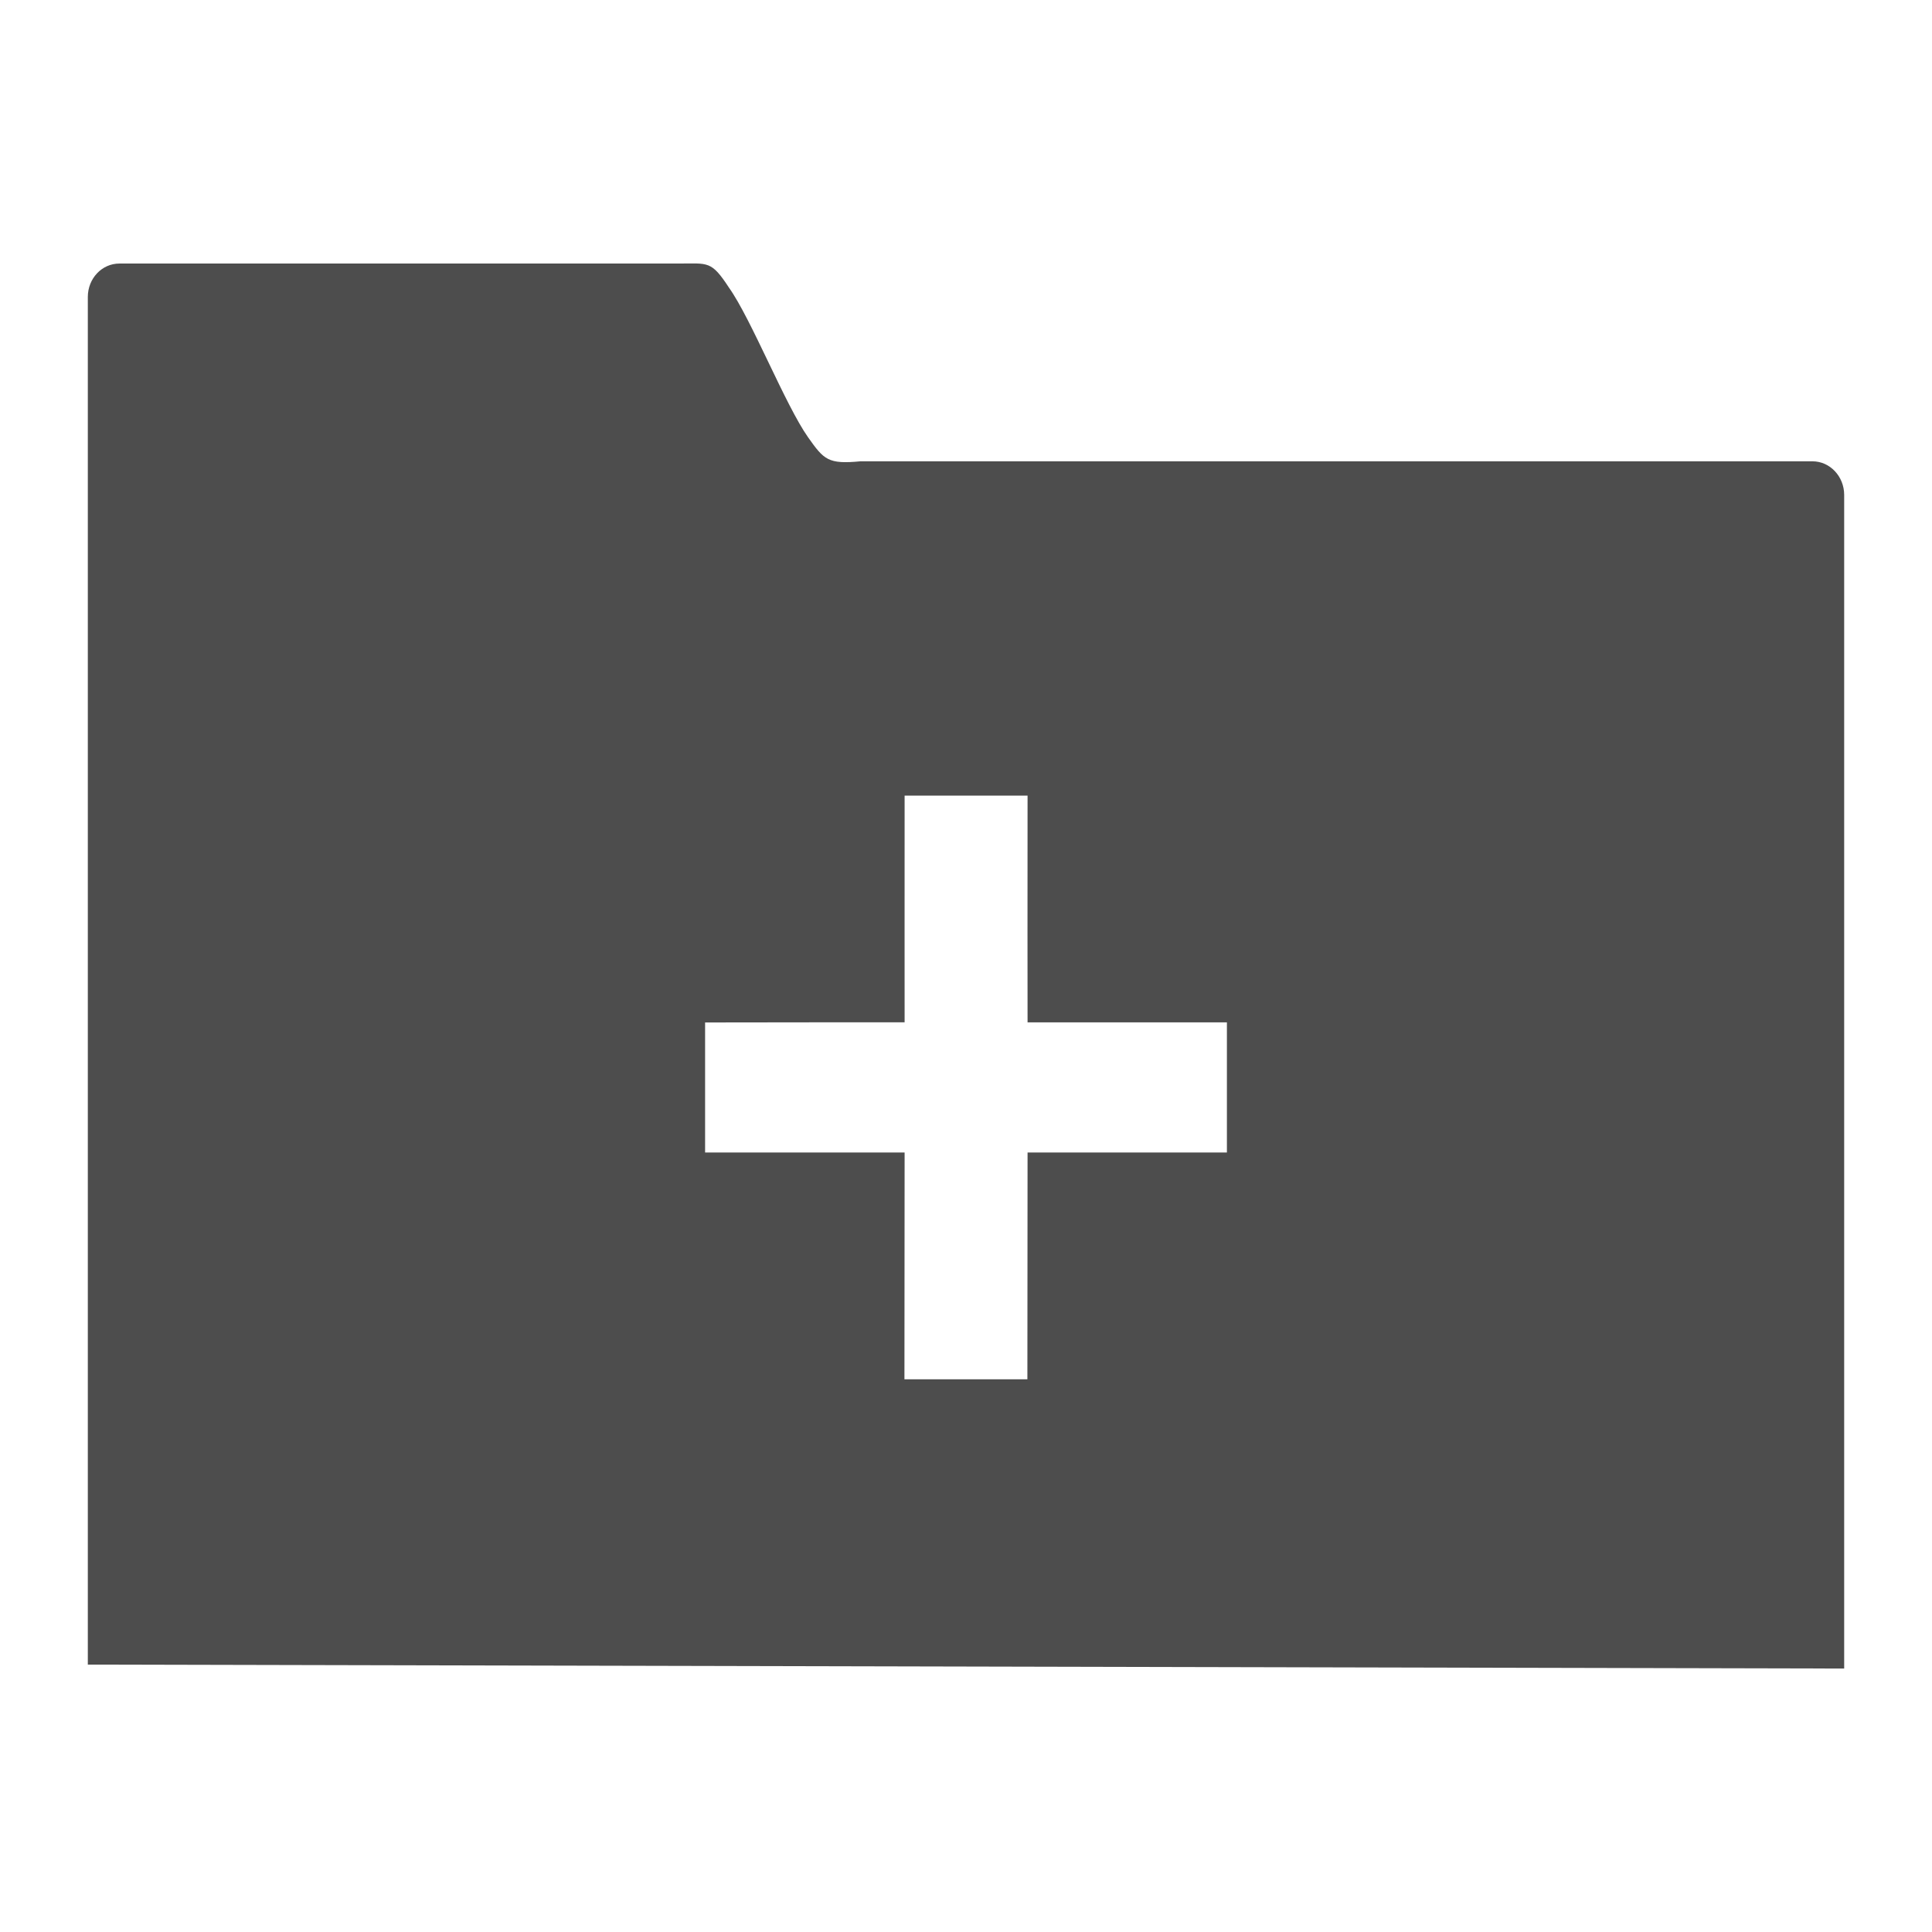
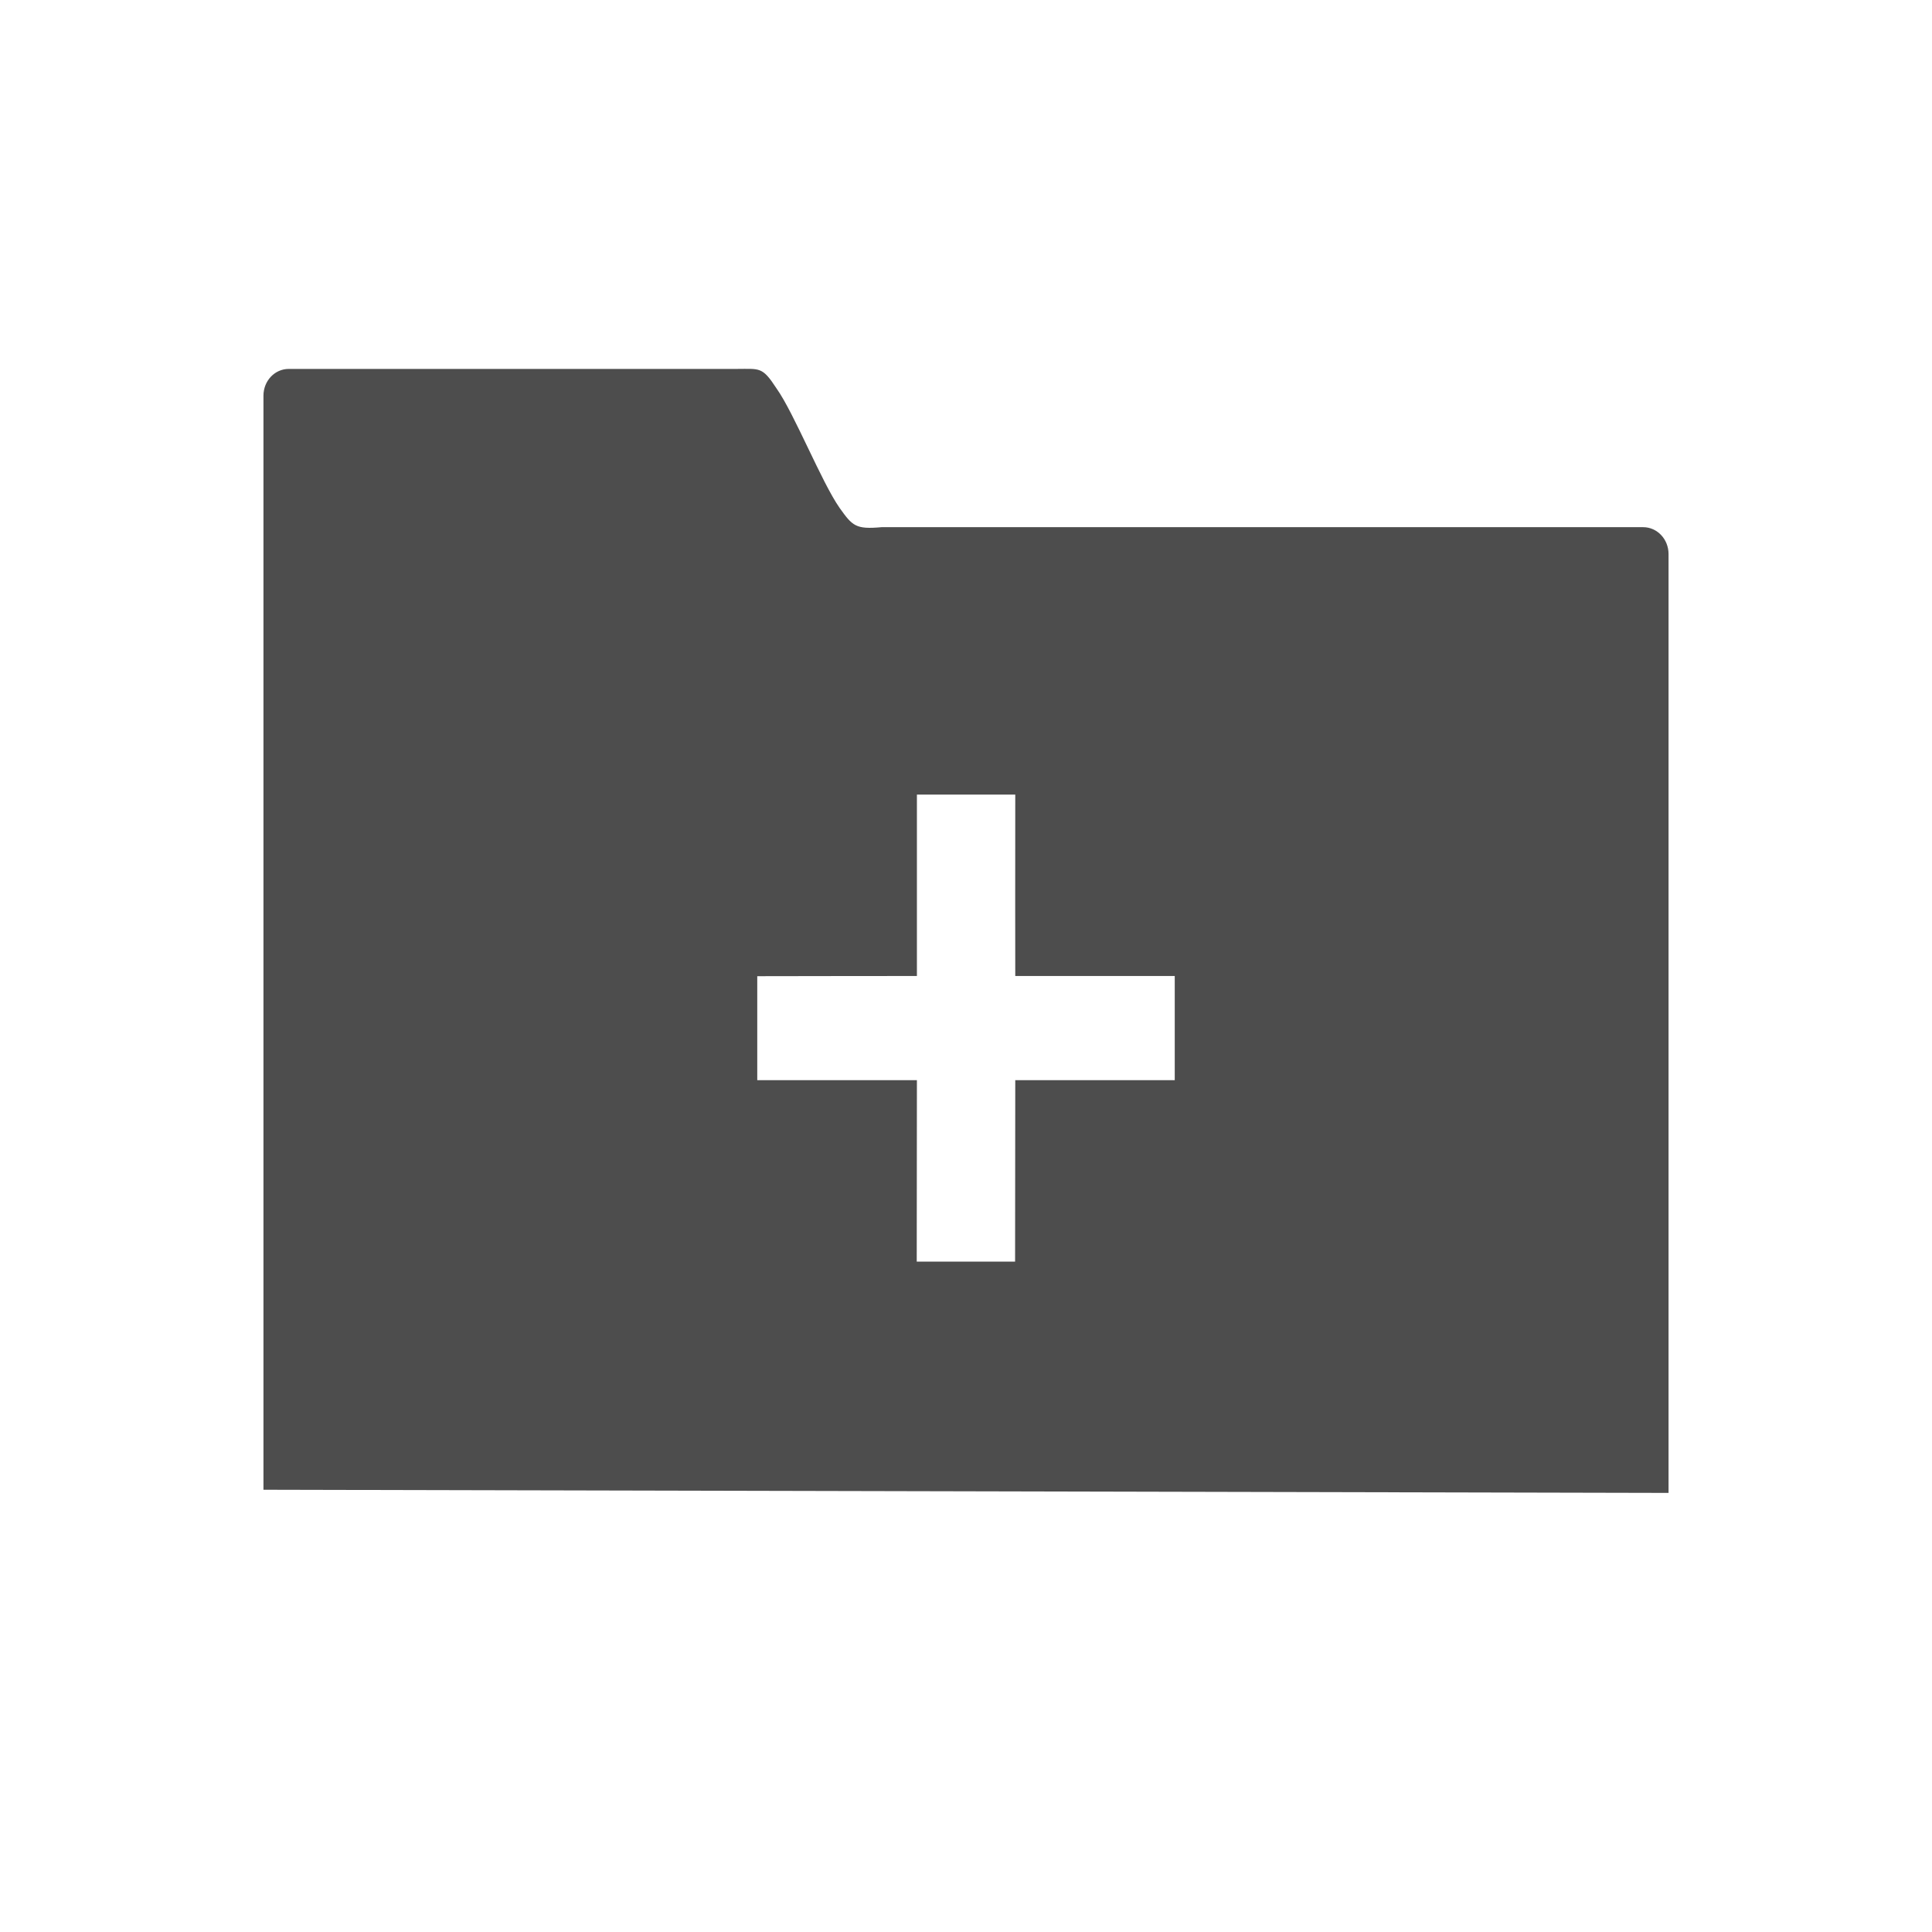
- <svg xmlns="http://www.w3.org/2000/svg" viewBox="0 0 22 22">
+ <svg xmlns="http://www.w3.org/2000/svg" viewBox="0 0 22 22" id="svg2" version="1.1">
  <defs id="defs3051">
    <style type="text/css" id="current-color-scheme">
      .ColorScheme-Text {
        color:#4d4d4d
      }
      </style>
  </defs>
-   <path style="fill:currentColor;fill-opacity:1;stroke:none" class="ColorScheme-Text" d="M 1.36,3.001 C 1.16,3.001 1,3.171 1,3.382 L 1,18.955 21,19 21,5.636 C 21,5.425 20.838,5.253 20.639,5.253 l -10.841,0 C 9.43,5.288 9.383,5.236 9.202,4.98 8.944,4.615 8.555,3.633 8.302,3.277 8.098,2.965 8.065,3.001 7.728,3.001 l -6.368,0 z m 8.941,6.059 1.4,0 c -0.002,0.711 0,2.582 0,2.582 l 2.27,0 0,1.482 -2.27,0 c 0,0 -8.2e-4,1.868 -0.002,2.582 l -1.4,0 c 9.4e-4,-0.714 0.002,-2.582 0.002,-2.582 0,0 -1.521,-10e-4 -2.272,0 l 0,-1.481 c 0.752,-0.002 2.272,-0.002 2.272,-0.002 0,0 -9.5e-4,-1.871 0,-2.582 z" />
+   <path style="color:#4d4d4d;fill:currentColor;fill-opacity:1;stroke:none" class="ColorScheme-Text" d="M 3.288,4.201 C 3.128,4.201 3,4.337 3,4.506 L 3,16.964 19,17 19,6.309 C 19,6.14 18.871,6.003 18.711,6.003 l -8.673,0 C 9.744,6.03 9.707,5.989 9.561,5.784 9.356,5.492 9.044,4.706 8.841,4.421 8.679,4.172 8.652,4.201 8.383,4.201 l -5.095,0 z m 7.153,4.847 1.12,0 c -0.002,0.569 0,2.066 0,2.066 l 1.816,0 0,1.186 -1.816,0 c 0,0 -6.56e-4,1.495 -0.002,2.066 l -1.12,0 c 7.52e-4,-0.571 0.002,-2.066 0.002,-2.066 0,0 -1.216,-8e-4 -1.818,0 l 0,-1.184 c 0.601,-0.002 1.818,-0.002 1.818,-0.002 0,0 -7.6e-4,-1.497 0,-2.066 z" id="path6" />
</svg>
